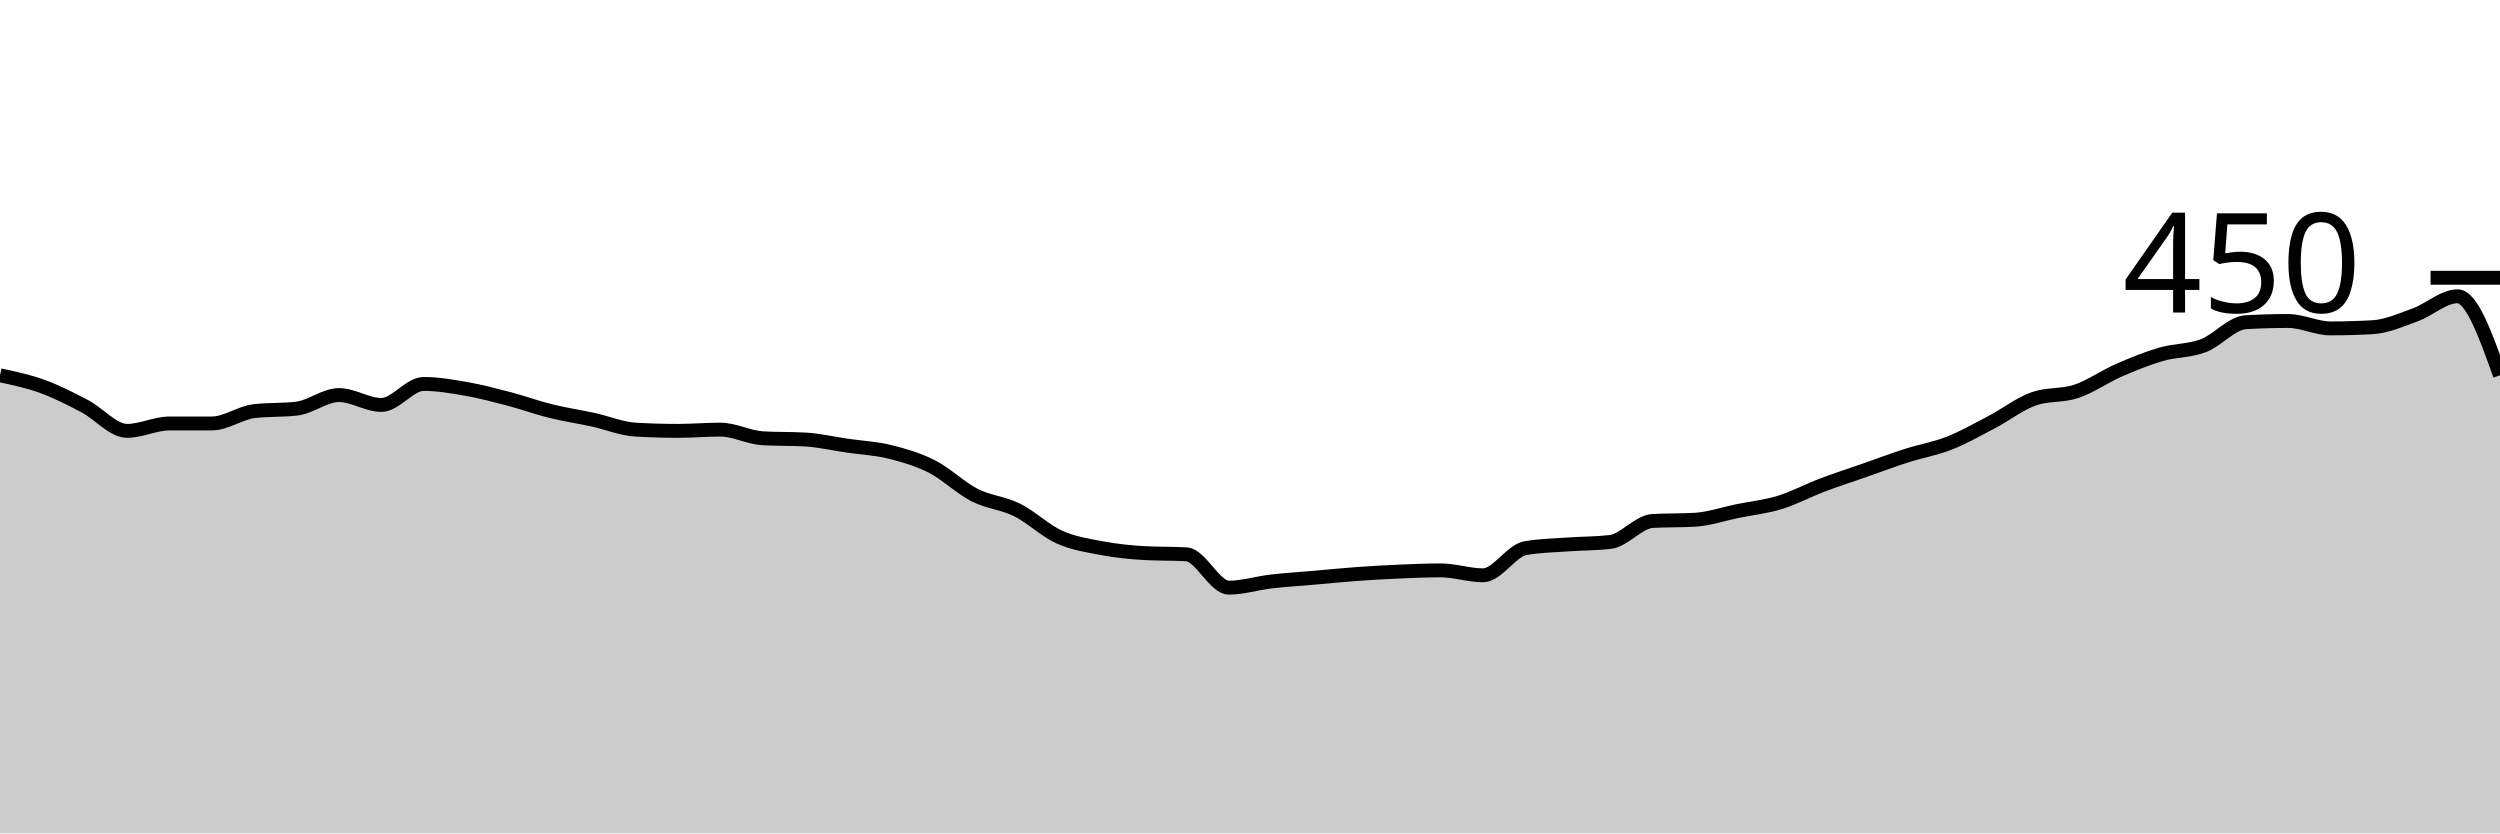
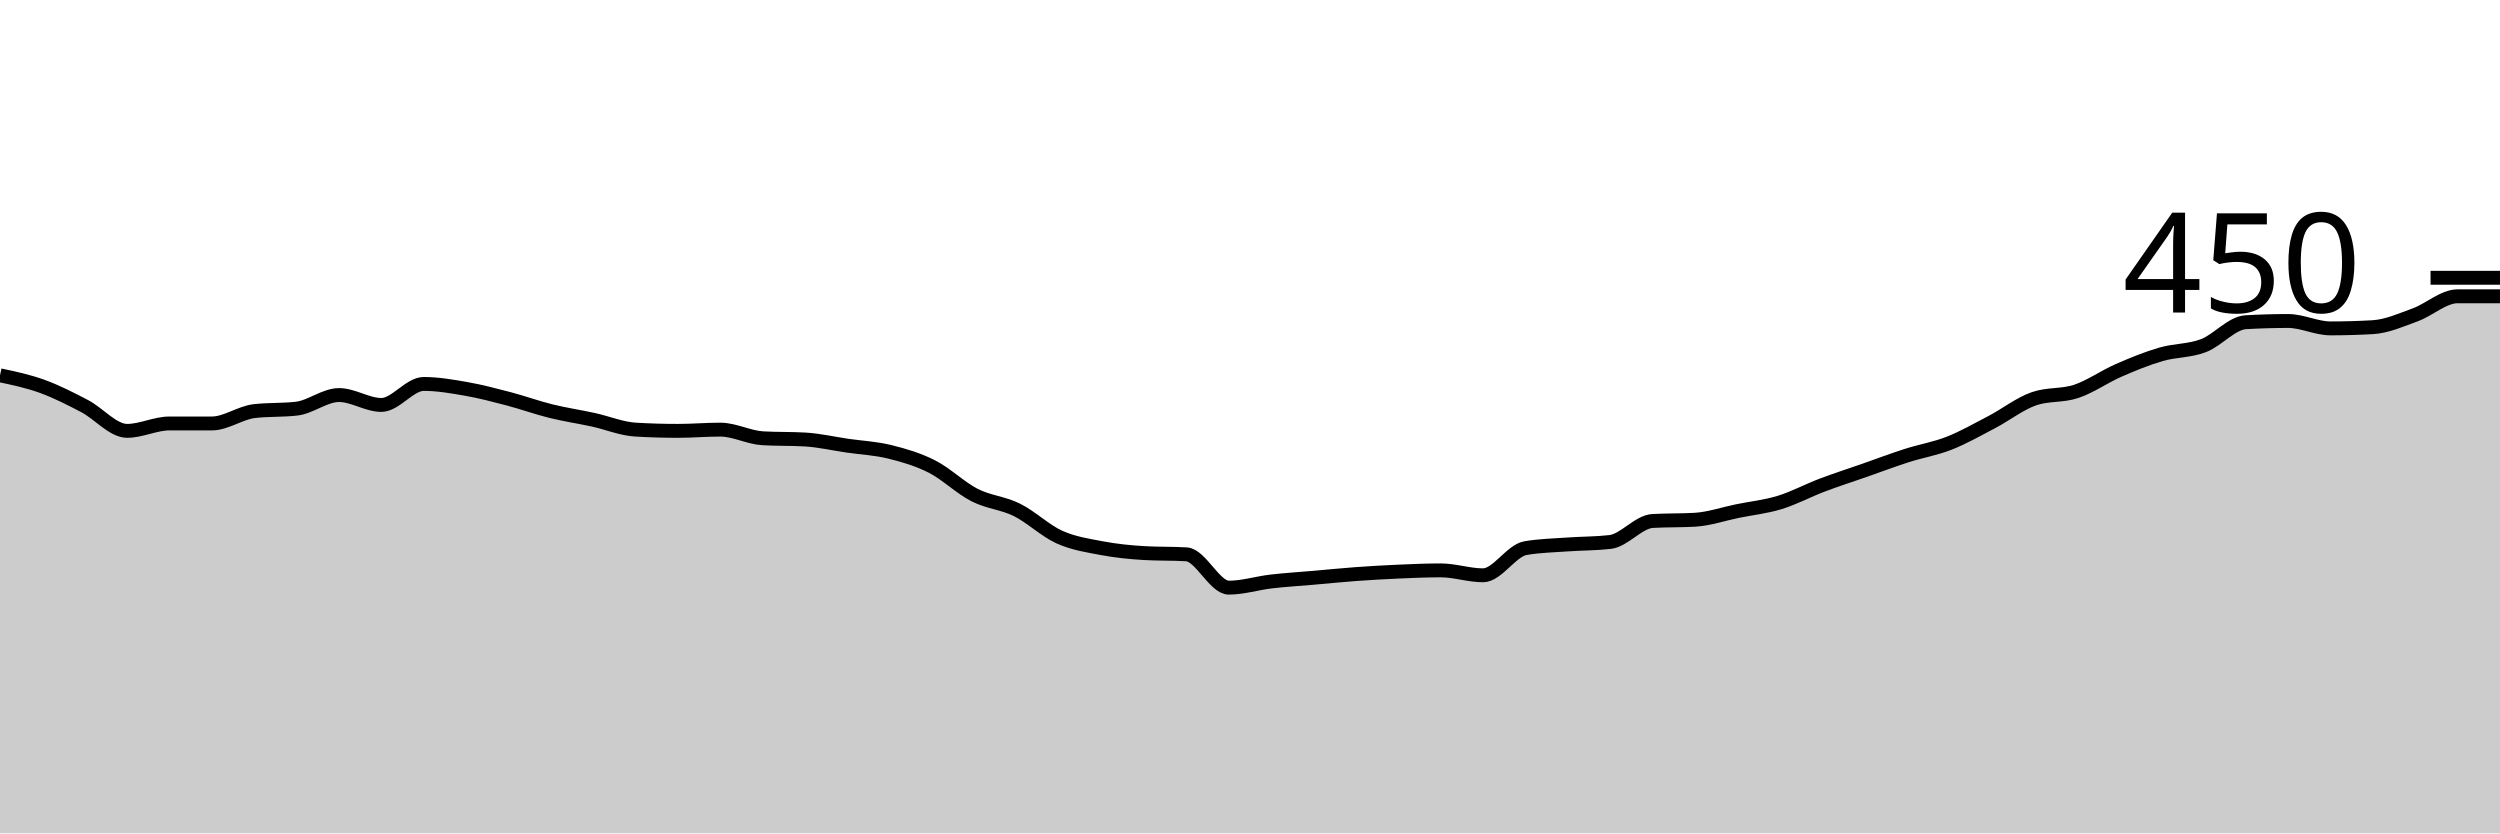
<svg xmlns="http://www.w3.org/2000/svg" viewBox="0 0 180 60">
  <g transform="translate(0,20)">
-     <path class="area" fill="rgba(0, 0, 0, 0.2)" d="M0,7.022C1.017,7.237,2.034,7.452,3.051,7.822C4.068,8.193,5.085,8.711,6.102,9.244C7.119,9.778,8.136,11.022,9.153,11.022C10.169,11.022,11.186,10.489,12.203,10.489C13.22,10.489,14.237,10.489,15.254,10.489C16.271,10.489,17.288,9.719,18.305,9.6C19.322,9.481,20.339,9.541,21.356,9.422C22.373,9.304,23.39,8.444,24.407,8.444C25.424,8.444,26.441,9.156,27.458,9.156C28.475,9.156,29.492,7.644,30.508,7.644C31.525,7.644,32.542,7.822,33.559,8C34.576,8.178,35.593,8.444,36.61,8.711C37.627,8.978,38.644,9.348,39.661,9.6C40.678,9.852,41.695,10,42.712,10.222C43.729,10.444,44.746,10.874,45.763,10.933C46.78,10.993,47.797,11.022,48.814,11.022C49.831,11.022,50.847,10.933,51.864,10.933C52.881,10.933,53.898,11.496,54.915,11.556C55.932,11.615,56.949,11.585,57.966,11.644C58.983,11.704,60,11.941,61.017,12.089C62.034,12.237,63.051,12.281,64.068,12.533C65.085,12.785,66.102,13.081,67.119,13.6C68.136,14.119,69.153,15.126,70.169,15.644C71.186,16.163,72.203,16.207,73.22,16.711C74.237,17.215,75.254,18.207,76.271,18.667C77.288,19.126,78.305,19.274,79.322,19.467C80.339,19.659,81.356,19.763,82.373,19.822C83.39,19.881,84.407,19.852,85.424,19.911C86.441,19.97,87.458,22.311,88.475,22.311C89.492,22.311,90.508,21.985,91.525,21.867C92.542,21.748,93.559,21.689,94.576,21.6C95.593,21.511,96.61,21.407,97.627,21.333C98.644,21.259,99.661,21.2,100.678,21.156C101.695,21.111,102.712,21.067,103.729,21.067C104.746,21.067,105.763,21.422,106.78,21.422C107.797,21.422,108.814,19.644,109.831,19.467C110.847,19.289,111.864,19.274,112.881,19.2C113.898,19.126,114.915,19.141,115.932,19.022C116.949,18.904,117.966,17.57,118.983,17.511C120,17.452,121.017,17.481,122.034,17.422C123.051,17.363,124.068,17.007,125.085,16.8C126.102,16.593,127.119,16.489,128.136,16.178C129.153,15.867,130.169,15.319,131.186,14.933C132.203,14.548,133.22,14.222,134.237,13.867C135.254,13.511,136.271,13.126,137.288,12.8C138.305,12.474,139.322,12.311,140.339,11.911C141.356,11.511,142.373,10.933,143.39,10.4C144.407,9.867,145.424,9.067,146.441,8.711C147.458,8.356,148.475,8.519,149.492,8.178C150.508,7.837,151.525,7.111,152.542,6.667C153.559,6.222,154.576,5.807,155.593,5.511C156.61,5.215,157.627,5.274,158.644,4.889C159.661,4.504,160.678,3.259,161.695,3.2C162.712,3.141,163.729,3.111,164.746,3.111C165.763,3.111,166.78,3.644,167.797,3.644C168.814,3.644,169.831,3.615,170.847,3.556C171.864,3.496,172.881,3.037,173.898,2.667C174.915,2.296,175.932,1.333,176.949,1.333C177.966,1.333,178.983,4.178,180,7.022L180,40C178.983,40,177.966,40,176.949,40C175.932,40,174.915,40,173.898,40C172.881,40,171.864,40,170.847,40C169.831,40,168.814,40,167.797,40C166.78,40,165.763,40,164.746,40C163.729,40,162.712,40,161.695,40C160.678,40,159.661,40,158.644,40C157.627,40,156.61,40,155.593,40C154.576,40,153.559,40,152.542,40C151.525,40,150.508,40,149.492,40C148.475,40,147.458,40,146.441,40C145.424,40,144.407,40,143.39,40C142.373,40,141.356,40,140.339,40C139.322,40,138.305,40,137.288,40C136.271,40,135.254,40,134.237,40C133.22,40,132.203,40,131.186,40C130.169,40,129.153,40,128.136,40C127.119,40,126.102,40,125.085,40C124.068,40,123.051,40,122.034,40C121.017,40,120,40,118.983,40C117.966,40,116.949,40,115.932,40C114.915,40,113.898,40,112.881,40C111.864,40,110.847,40,109.831,40C108.814,40,107.797,40,106.78,40C105.763,40,104.746,40,103.729,40C102.712,40,101.695,40,100.678,40C99.661,40,98.644,40,97.627,40C96.61,40,95.593,40,94.576,40C93.559,40,92.542,40,91.525,40C90.508,40,89.492,40,88.475,40C87.458,40,86.441,40,85.424,40C84.407,40,83.39,40,82.373,40C81.356,40,80.339,40,79.322,40C78.305,40,77.288,40,76.271,40C75.254,40,74.237,40,73.22,40C72.203,40,71.186,40,70.169,40C69.153,40,68.136,40,67.119,40C66.102,40,65.085,40,64.068,40C63.051,40,62.034,40,61.017,40C60,40,58.983,40,57.966,40C56.949,40,55.932,40,54.915,40C53.898,40,52.881,40,51.864,40C50.847,40,49.831,40,48.814,40C47.797,40,46.78,40,45.763,40C44.746,40,43.729,40,42.712,40C41.695,40,40.678,40,39.661,40C38.644,40,37.627,40,36.61,40C35.593,40,34.576,40,33.559,40C32.542,40,31.525,40,30.508,40C29.492,40,28.475,40,27.458,40C26.441,40,25.424,40,24.407,40C23.39,40,22.373,40,21.356,40C20.339,40,19.322,40,18.305,40C17.288,40,16.271,40,15.254,40C14.237,40,13.22,40,12.203,40C11.186,40,10.169,40,9.153,40C8.136,40,7.119,40,6.102,40C5.085,40,4.068,40,3.051,40C2.034,40,1.017,40,0,40Z" />
-     <path class="line" stroke="black" fill="none" d="M0,7.022C1.017,7.237,2.034,7.452,3.051,7.822C4.068,8.193,5.085,8.711,6.102,9.244C7.119,9.778,8.136,11.022,9.153,11.022C10.169,11.022,11.186,10.489,12.203,10.489C13.22,10.489,14.237,10.489,15.254,10.489C16.271,10.489,17.288,9.719,18.305,9.6C19.322,9.481,20.339,9.541,21.356,9.422C22.373,9.304,23.39,8.444,24.407,8.444C25.424,8.444,26.441,9.156,27.458,9.156C28.475,9.156,29.492,7.644,30.508,7.644C31.525,7.644,32.542,7.822,33.559,8C34.576,8.178,35.593,8.444,36.61,8.711C37.627,8.978,38.644,9.348,39.661,9.6C40.678,9.852,41.695,10,42.712,10.222C43.729,10.444,44.746,10.874,45.763,10.933C46.78,10.993,47.797,11.022,48.814,11.022C49.831,11.022,50.847,10.933,51.864,10.933C52.881,10.933,53.898,11.496,54.915,11.556C55.932,11.615,56.949,11.585,57.966,11.644C58.983,11.704,60,11.941,61.017,12.089C62.034,12.237,63.051,12.281,64.068,12.533C65.085,12.785,66.102,13.081,67.119,13.6C68.136,14.119,69.153,15.126,70.169,15.644C71.186,16.163,72.203,16.207,73.22,16.711C74.237,17.215,75.254,18.207,76.271,18.667C77.288,19.126,78.305,19.274,79.322,19.467C80.339,19.659,81.356,19.763,82.373,19.822C83.39,19.881,84.407,19.852,85.424,19.911C86.441,19.97,87.458,22.311,88.475,22.311C89.492,22.311,90.508,21.985,91.525,21.867C92.542,21.748,93.559,21.689,94.576,21.6C95.593,21.511,96.61,21.407,97.627,21.333C98.644,21.259,99.661,21.2,100.678,21.156C101.695,21.111,102.712,21.067,103.729,21.067C104.746,21.067,105.763,21.422,106.78,21.422C107.797,21.422,108.814,19.644,109.831,19.467C110.847,19.289,111.864,19.274,112.881,19.2C113.898,19.126,114.915,19.141,115.932,19.022C116.949,18.904,117.966,17.57,118.983,17.511C120,17.452,121.017,17.481,122.034,17.422C123.051,17.363,124.068,17.007,125.085,16.8C126.102,16.593,127.119,16.489,128.136,16.178C129.153,15.867,130.169,15.319,131.186,14.933C132.203,14.548,133.22,14.222,134.237,13.867C135.254,13.511,136.271,13.126,137.288,12.8C138.305,12.474,139.322,12.311,140.339,11.911C141.356,11.511,142.373,10.933,143.39,10.4C144.407,9.867,145.424,9.067,146.441,8.711C147.458,8.356,148.475,8.519,149.492,8.178C150.508,7.837,151.525,7.111,152.542,6.667C153.559,6.222,154.576,5.807,155.593,5.511C156.61,5.215,157.627,5.274,158.644,4.889C159.661,4.504,160.678,3.259,161.695,3.2C162.712,3.141,163.729,3.111,164.746,3.111C165.763,3.111,166.78,3.644,167.797,3.644C168.814,3.644,169.831,3.615,170.847,3.556C171.864,3.496,172.881,3.037,173.898,2.667C174.915,2.296,175.932,1.333,176.949,1.333C177.966,1.333,178.983,4.178,180,7.022" />
+     <path class="area" fill="rgba(0, 0, 0, 0.2)" d="M0,7.022C1.017,7.237,2.034,7.452,3.051,7.822C4.068,8.193,5.085,8.711,6.102,9.244C7.119,9.778,8.136,11.022,9.153,11.022C10.169,11.022,11.186,10.489,12.203,10.489C13.22,10.489,14.237,10.489,15.254,10.489C16.271,10.489,17.288,9.719,18.305,9.6C19.322,9.481,20.339,9.541,21.356,9.422C22.373,9.304,23.39,8.444,24.407,8.444C25.424,8.444,26.441,9.156,27.458,9.156C28.475,9.156,29.492,7.644,30.508,7.644C31.525,7.644,32.542,7.822,33.559,8C34.576,8.178,35.593,8.444,36.61,8.711C37.627,8.978,38.644,9.348,39.661,9.6C40.678,9.852,41.695,10,42.712,10.222C43.729,10.444,44.746,10.874,45.763,10.933C46.78,10.993,47.797,11.022,48.814,11.022C49.831,11.022,50.847,10.933,51.864,10.933C52.881,10.933,53.898,11.496,54.915,11.556C55.932,11.615,56.949,11.585,57.966,11.644C58.983,11.704,60,11.941,61.017,12.089C62.034,12.237,63.051,12.281,64.068,12.533C65.085,12.785,66.102,13.081,67.119,13.6C68.136,14.119,69.153,15.126,70.169,15.644C71.186,16.163,72.203,16.207,73.22,16.711C74.237,17.215,75.254,18.207,76.271,18.667C77.288,19.126,78.305,19.274,79.322,19.467C80.339,19.659,81.356,19.763,82.373,19.822C83.39,19.881,84.407,19.852,85.424,19.911C86.441,19.97,87.458,22.311,88.475,22.311C89.492,22.311,90.508,21.985,91.525,21.867C92.542,21.748,93.559,21.689,94.576,21.6C95.593,21.511,96.61,21.407,97.627,21.333C98.644,21.259,99.661,21.2,100.678,21.156C101.695,21.111,102.712,21.067,103.729,21.067C104.746,21.067,105.763,21.422,106.78,21.422C107.797,21.422,108.814,19.644,109.831,19.467C110.847,19.289,111.864,19.274,112.881,19.2C113.898,19.126,114.915,19.141,115.932,19.022C116.949,18.904,117.966,17.57,118.983,17.511C120,17.452,121.017,17.481,122.034,17.422C123.051,17.363,124.068,17.007,125.085,16.8C126.102,16.593,127.119,16.489,128.136,16.178C129.153,15.867,130.169,15.319,131.186,14.933C132.203,14.548,133.22,14.222,134.237,13.867C135.254,13.511,136.271,13.126,137.288,12.8C138.305,12.474,139.322,12.311,140.339,11.911C141.356,11.511,142.373,10.933,143.39,10.4C144.407,9.867,145.424,9.067,146.441,8.711C147.458,8.356,148.475,8.519,149.492,8.178C150.508,7.837,151.525,7.111,152.542,6.667C153.559,6.222,154.576,5.807,155.593,5.511C156.61,5.215,157.627,5.274,158.644,4.889C159.661,4.504,160.678,3.259,161.695,3.2C162.712,3.141,163.729,3.111,164.746,3.111C165.763,3.111,166.78,3.644,167.797,3.644C168.814,3.644,169.831,3.615,170.847,3.556C171.864,3.496,172.881,3.037,173.898,2.667C174.915,2.296,175.932,1.333,176.949,1.333C177.966,1.333,178.983,1.333,180,1.333L180,40C178.983,40,177.966,40,176.949,40C175.932,40,174.915,40,173.898,40C172.881,40,171.864,40,170.847,40C169.831,40,168.814,40,167.797,40C166.78,40,165.763,40,164.746,40C163.729,40,162.712,40,161.695,40C160.678,40,159.661,40,158.644,40C157.627,40,156.61,40,155.593,40C154.576,40,153.559,40,152.542,40C151.525,40,150.508,40,149.492,40C148.475,40,147.458,40,146.441,40C145.424,40,144.407,40,143.39,40C142.373,40,141.356,40,140.339,40C139.322,40,138.305,40,137.288,40C136.271,40,135.254,40,134.237,40C133.22,40,132.203,40,131.186,40C130.169,40,129.153,40,128.136,40C127.119,40,126.102,40,125.085,40C124.068,40,123.051,40,122.034,40C121.017,40,120,40,118.983,40C117.966,40,116.949,40,115.932,40C114.915,40,113.898,40,112.881,40C111.864,40,110.847,40,109.831,40C108.814,40,107.797,40,106.78,40C105.763,40,104.746,40,103.729,40C102.712,40,101.695,40,100.678,40C99.661,40,98.644,40,97.627,40C96.61,40,95.593,40,94.576,40C93.559,40,92.542,40,91.525,40C90.508,40,89.492,40,88.475,40C87.458,40,86.441,40,85.424,40C84.407,40,83.39,40,82.373,40C81.356,40,80.339,40,79.322,40C78.305,40,77.288,40,76.271,40C75.254,40,74.237,40,73.22,40C72.203,40,71.186,40,70.169,40C69.153,40,68.136,40,67.119,40C66.102,40,65.085,40,64.068,40C63.051,40,62.034,40,61.017,40C60,40,58.983,40,57.966,40C56.949,40,55.932,40,54.915,40C53.898,40,52.881,40,51.864,40C50.847,40,49.831,40,48.814,40C47.797,40,46.78,40,45.763,40C44.746,40,43.729,40,42.712,40C41.695,40,40.678,40,39.661,40C38.644,40,37.627,40,36.61,40C35.593,40,34.576,40,33.559,40C32.542,40,31.525,40,30.508,40C29.492,40,28.475,40,27.458,40C26.441,40,25.424,40,24.407,40C23.39,40,22.373,40,21.356,40C20.339,40,19.322,40,18.305,40C17.288,40,16.271,40,15.254,40C14.237,40,13.22,40,12.203,40C11.186,40,10.169,40,9.153,40C8.136,40,7.119,40,6.102,40C5.085,40,4.068,40,3.051,40C2.034,40,1.017,40,0,40Z" />
+     <path class="line" stroke="black" fill="none" d="M0,7.022C1.017,7.237,2.034,7.452,3.051,7.822C4.068,8.193,5.085,8.711,6.102,9.244C7.119,9.778,8.136,11.022,9.153,11.022C10.169,11.022,11.186,10.489,12.203,10.489C13.22,10.489,14.237,10.489,15.254,10.489C16.271,10.489,17.288,9.719,18.305,9.6C19.322,9.481,20.339,9.541,21.356,9.422C22.373,9.304,23.39,8.444,24.407,8.444C25.424,8.444,26.441,9.156,27.458,9.156C28.475,9.156,29.492,7.644,30.508,7.644C31.525,7.644,32.542,7.822,33.559,8C34.576,8.178,35.593,8.444,36.61,8.711C37.627,8.978,38.644,9.348,39.661,9.6C40.678,9.852,41.695,10,42.712,10.222C43.729,10.444,44.746,10.874,45.763,10.933C46.78,10.993,47.797,11.022,48.814,11.022C49.831,11.022,50.847,10.933,51.864,10.933C52.881,10.933,53.898,11.496,54.915,11.556C55.932,11.615,56.949,11.585,57.966,11.644C58.983,11.704,60,11.941,61.017,12.089C62.034,12.237,63.051,12.281,64.068,12.533C65.085,12.785,66.102,13.081,67.119,13.6C68.136,14.119,69.153,15.126,70.169,15.644C71.186,16.163,72.203,16.207,73.22,16.711C74.237,17.215,75.254,18.207,76.271,18.667C77.288,19.126,78.305,19.274,79.322,19.467C80.339,19.659,81.356,19.763,82.373,19.822C83.39,19.881,84.407,19.852,85.424,19.911C86.441,19.97,87.458,22.311,88.475,22.311C89.492,22.311,90.508,21.985,91.525,21.867C92.542,21.748,93.559,21.689,94.576,21.6C95.593,21.511,96.61,21.407,97.627,21.333C98.644,21.259,99.661,21.2,100.678,21.156C101.695,21.111,102.712,21.067,103.729,21.067C104.746,21.067,105.763,21.422,106.78,21.422C107.797,21.422,108.814,19.644,109.831,19.467C110.847,19.289,111.864,19.274,112.881,19.2C113.898,19.126,114.915,19.141,115.932,19.022C116.949,18.904,117.966,17.57,118.983,17.511C120,17.452,121.017,17.481,122.034,17.422C123.051,17.363,124.068,17.007,125.085,16.8C126.102,16.593,127.119,16.489,128.136,16.178C129.153,15.867,130.169,15.319,131.186,14.933C132.203,14.548,133.22,14.222,134.237,13.867C135.254,13.511,136.271,13.126,137.288,12.8C138.305,12.474,139.322,12.311,140.339,11.911C141.356,11.511,142.373,10.933,143.39,10.4C144.407,9.867,145.424,9.067,146.441,8.711C147.458,8.356,148.475,8.519,149.492,8.178C150.508,7.837,151.525,7.111,152.542,6.667C153.559,6.222,154.576,5.807,155.593,5.511C156.61,5.215,157.627,5.274,158.644,4.889C159.661,4.504,160.678,3.259,161.695,3.2C162.712,3.141,163.729,3.111,164.746,3.111C165.763,3.111,166.78,3.644,167.797,3.644C168.814,3.644,169.831,3.615,170.847,3.556C171.864,3.496,172.881,3.037,173.898,2.667C174.915,2.296,175.932,1.333,176.949,1.333C177.966,1.333,178.983,1.333,180,1.333" />
    <path class="axis-ceiling" stroke-width="1" stroke="black" fill="none" d="M175,0L180,0" />
    <text class="axis-ceiling-label" font-family="sans-serif" text-anchor="end" font-size="10px" x="170" y="2.5">450</text>
  </g>
</svg>
